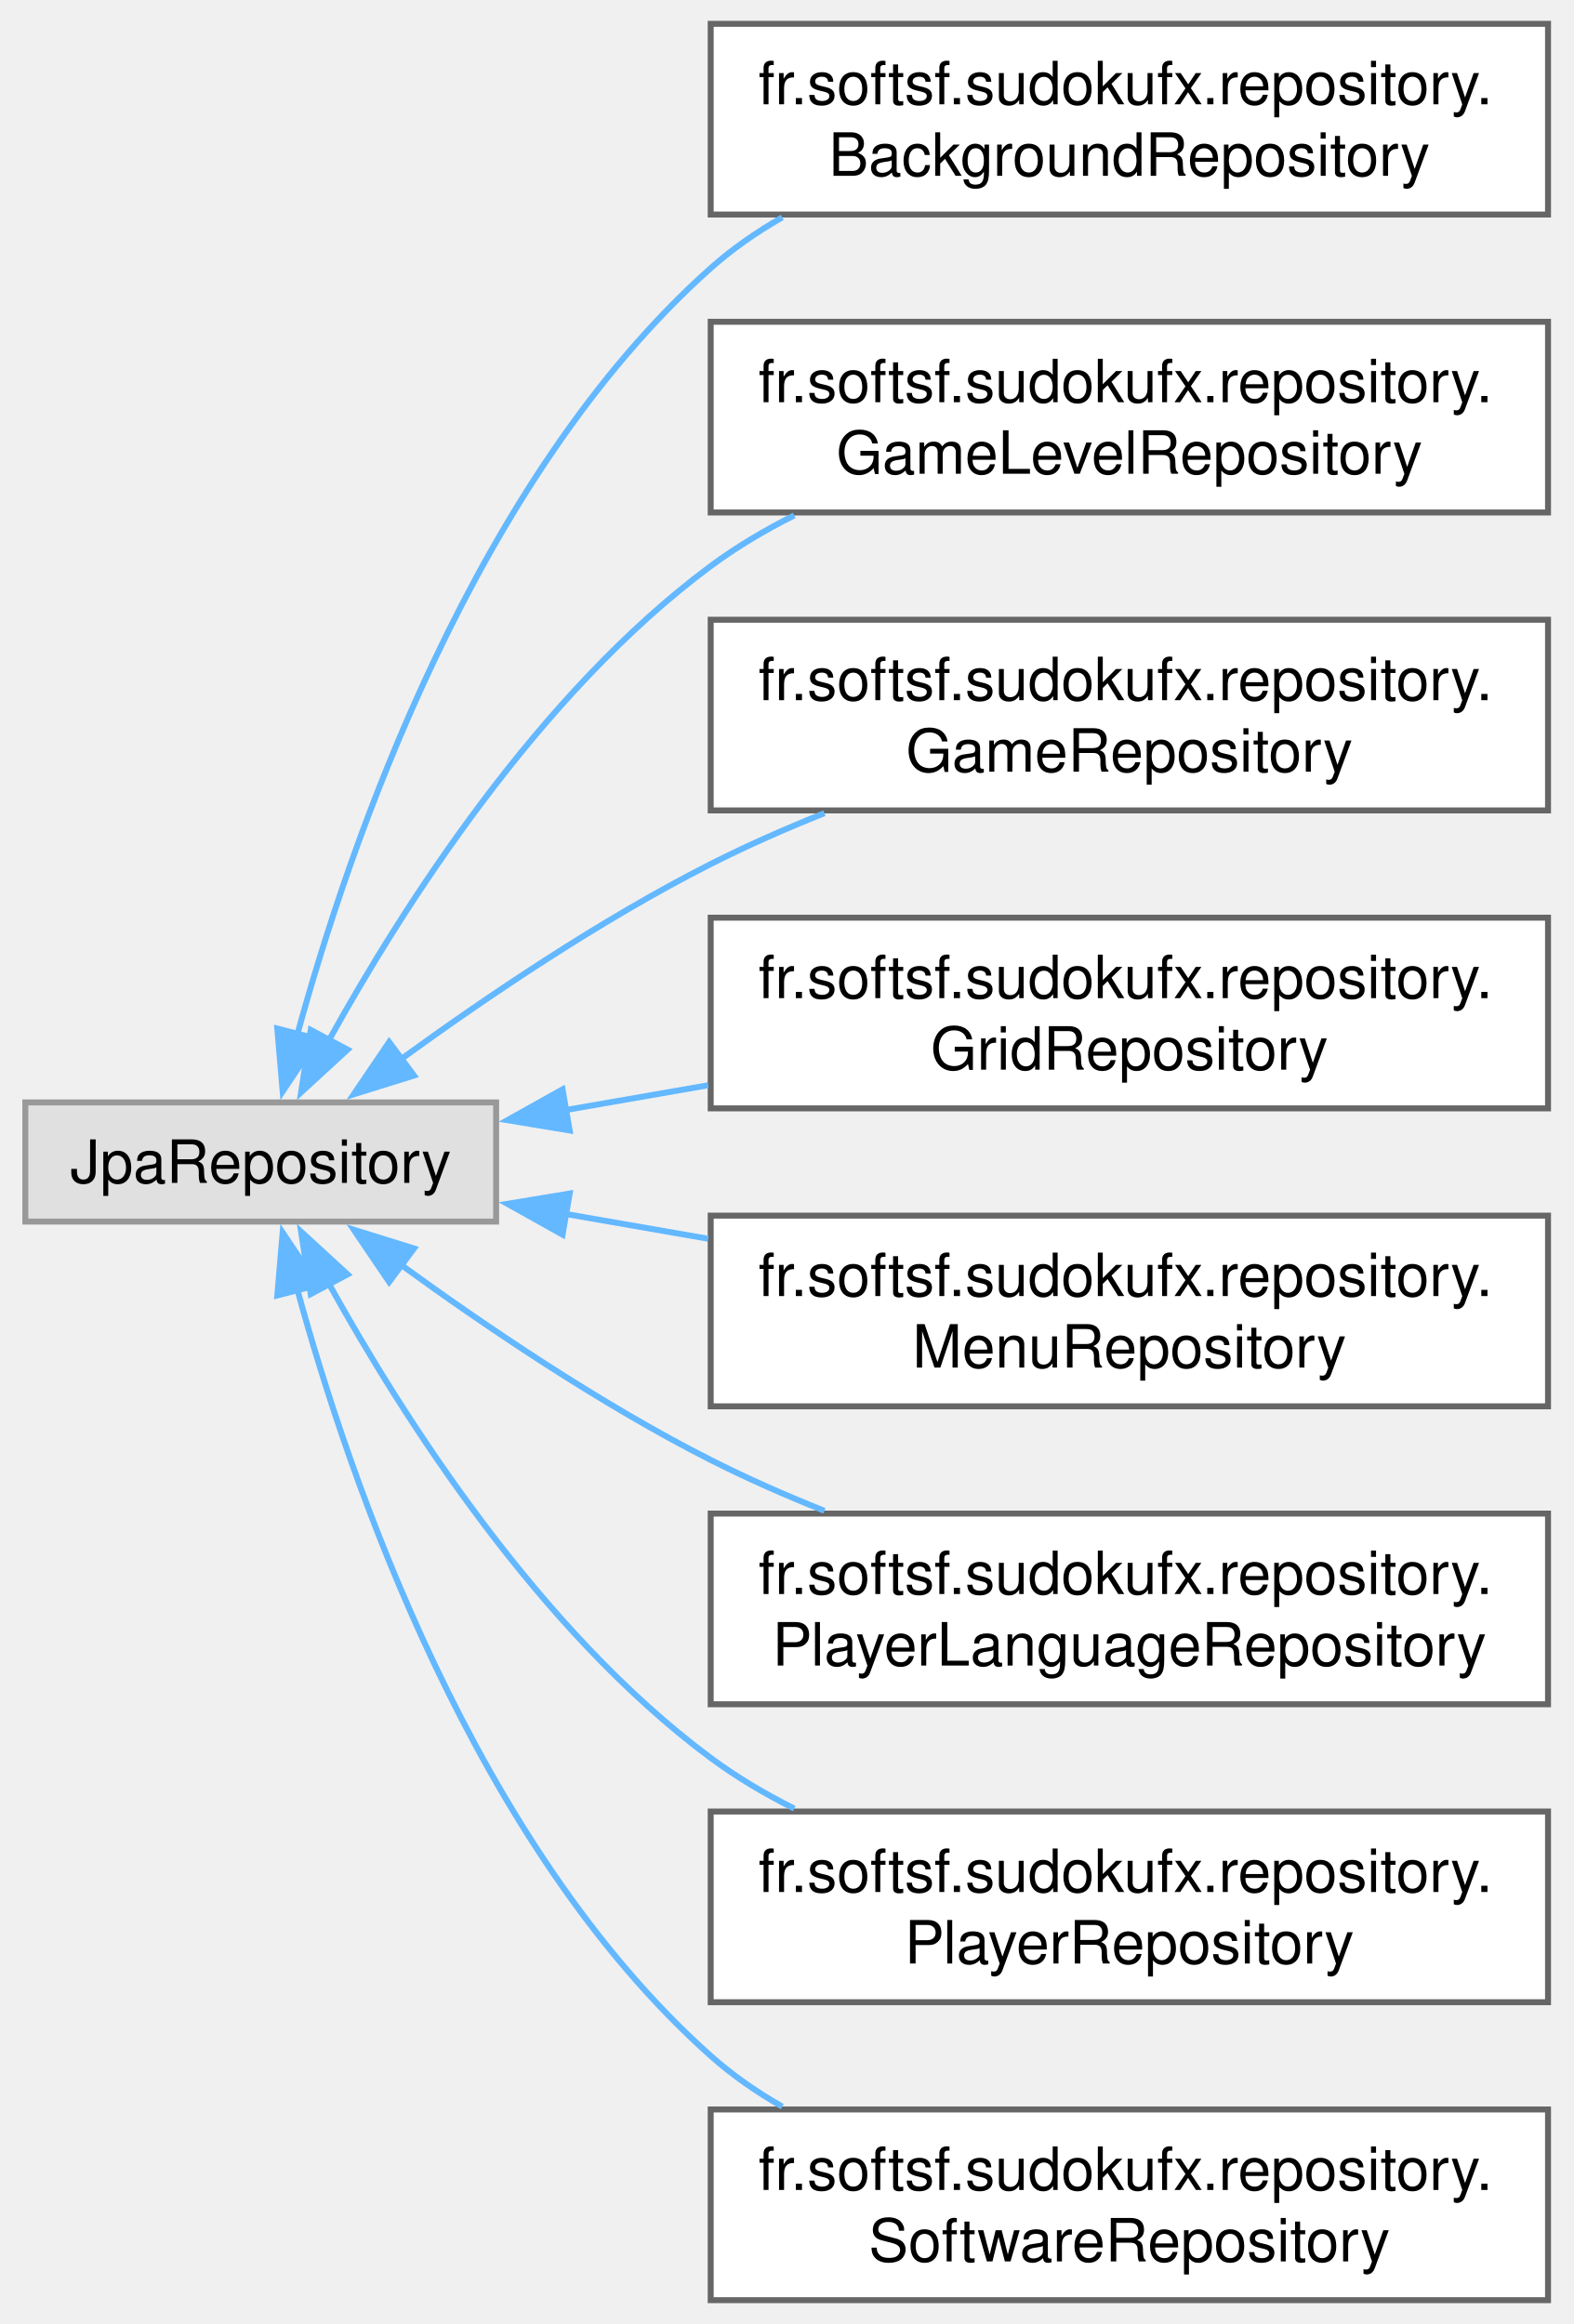
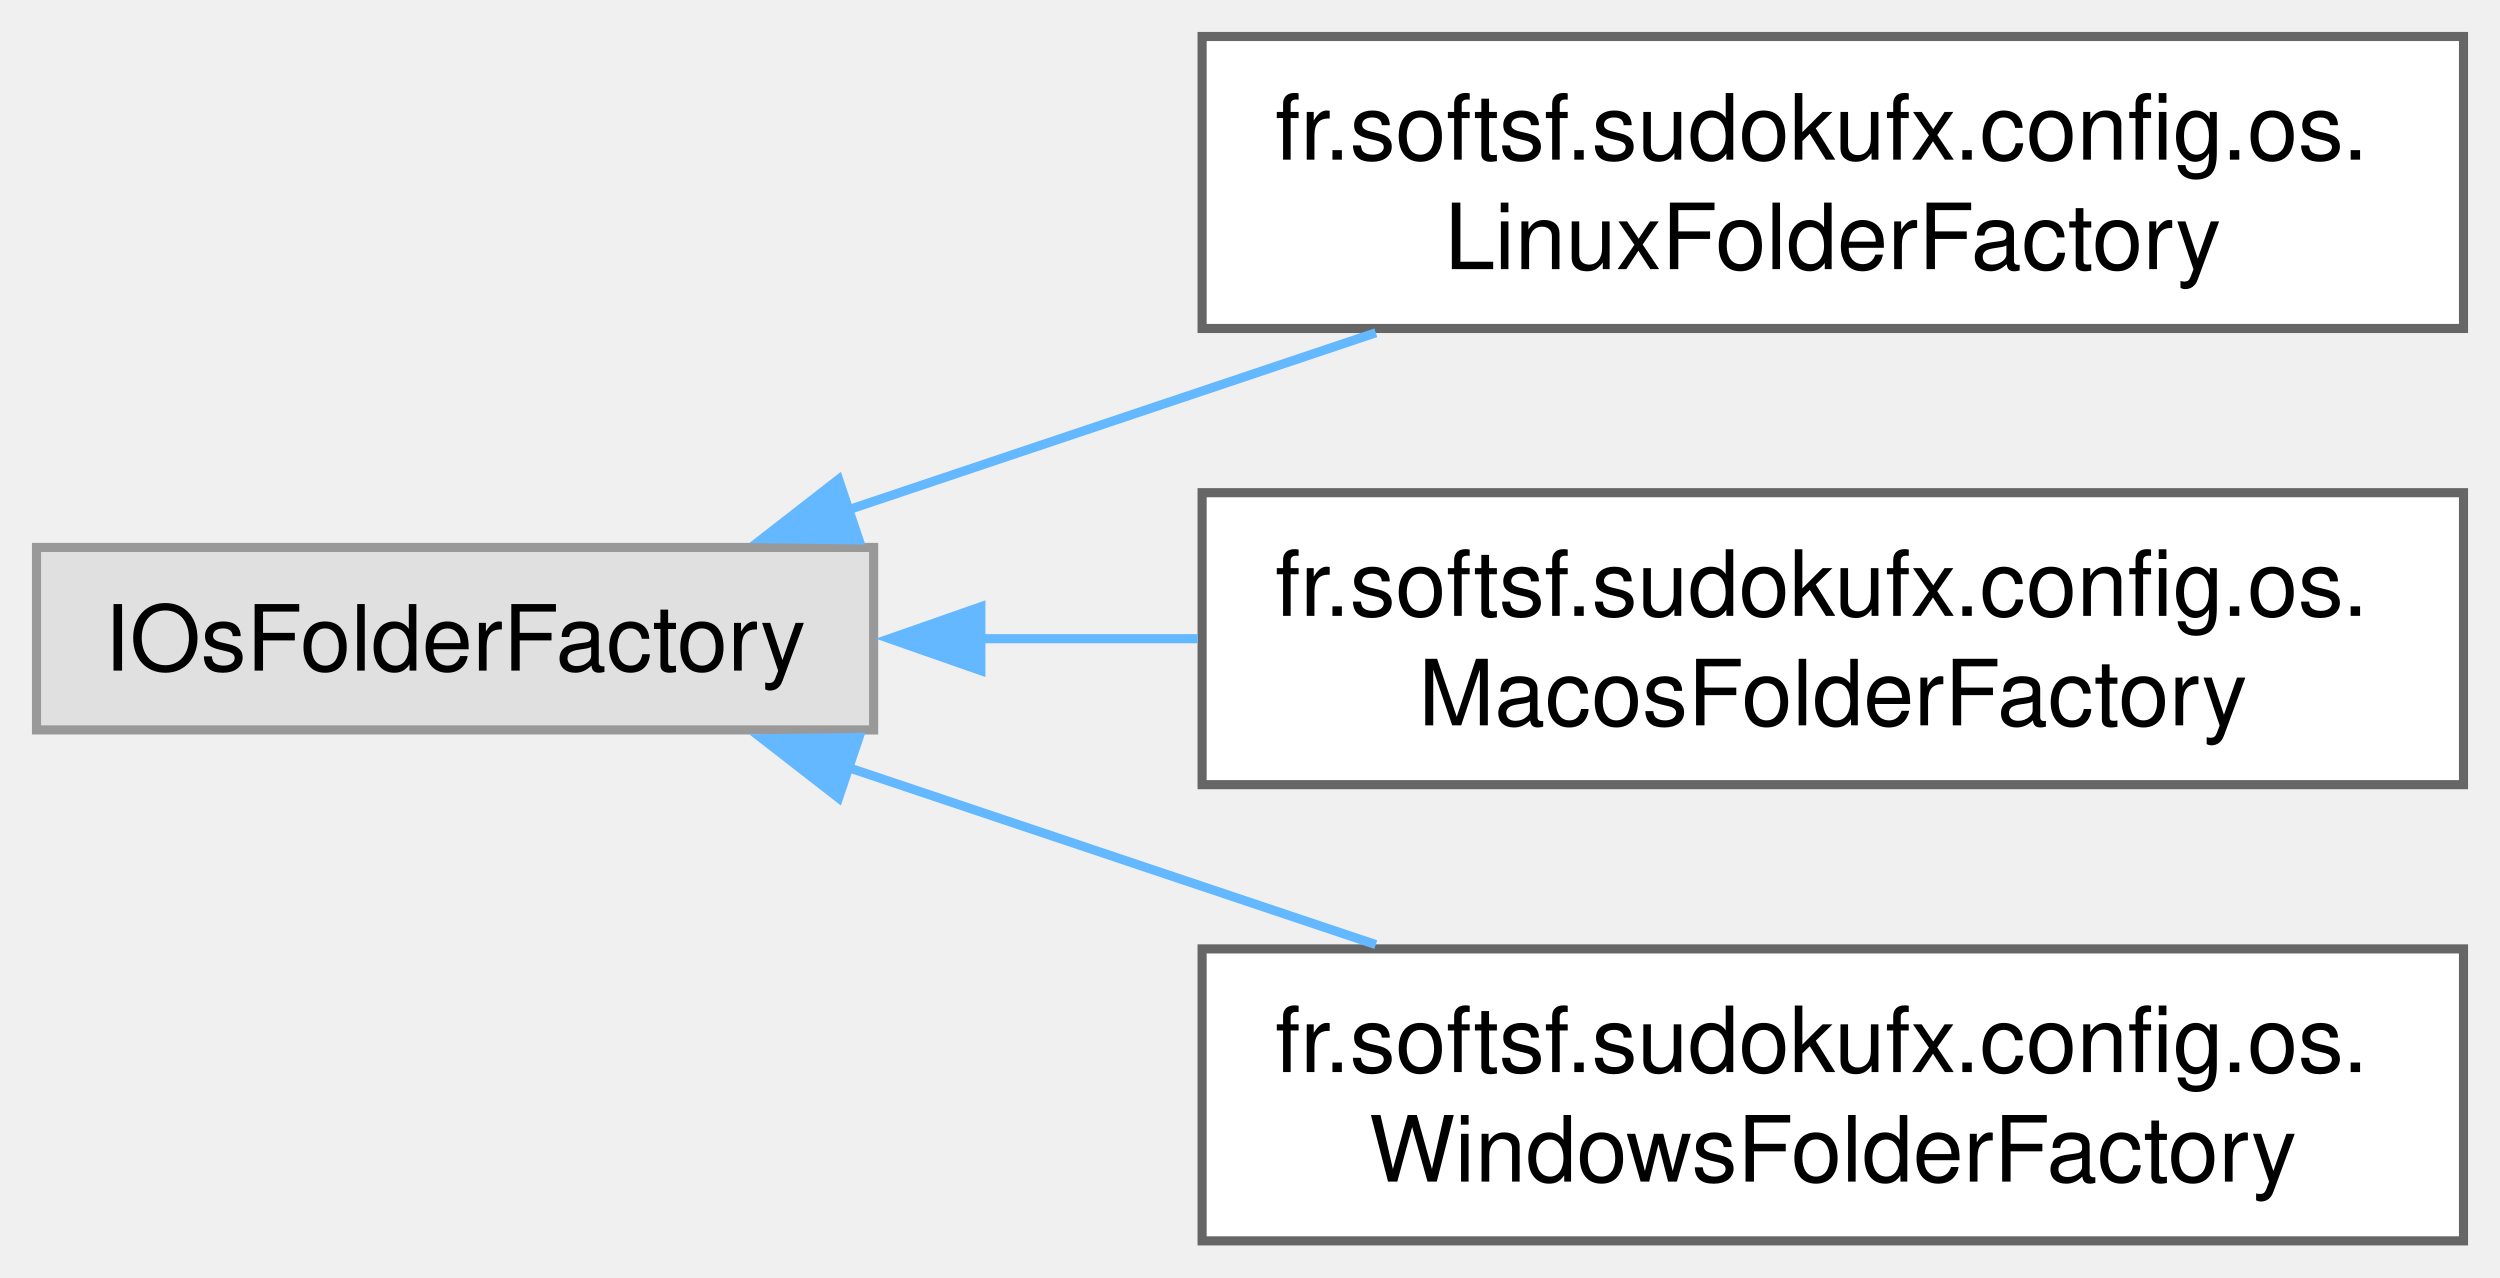
- <svg xmlns="http://www.w3.org/2000/svg" xmlns:xlink="http://www.w3.org/1999/xlink" width="264pt" height="390pt" viewBox="0.00 0.00 263.50 390.00">
-   <g id="graph0" class="graph" transform="scale(1 1) rotate(0) translate(4 386)">
+ <svg xmlns="http://www.w3.org/2000/svg" xmlns:xlink="http://www.w3.org/1999/xlink" width="274pt" height="140pt" viewBox="0.00 0.00 274.00 140.00">
+   <g id="graph0" class="graph" transform="scale(1 1) rotate(0) translate(4 136)">
    <g id="Node000000" class="node">
      <g id="a_Node000000">
        <a xlink:title=" ">
-           <polygon fill="#e0e0e0" stroke="#999999" points="79,-201 0,-201 0,-181 79,-181 79,-201" />
-           <text text-anchor="middle" x="39.5" y="-187.5" font-family="Helvetica,sans-Serif" font-size="10.00">JpaRepository</text>
+           <polygon fill="#e0e0e0" stroke="#999999" points="91.75,-76 0,-76 0,-56 91.75,-56 91.75,-76" />
+           <text text-anchor="middle" x="45.88" y="-62.5" font-family="Helvetica,sans-Serif" font-size="10.00">IOsFolderFactory</text>
        </a>
      </g>
    </g>
    <g id="Node000001" class="node">
      <g id="a_Node000001">
-         <a xlink:href="interfacefr_1_1softsf_1_1sudokufx_1_1repository_1_1_background_repository.html" target="_top" xlink:title=" ">
-           <polygon fill="white" stroke="#666666" points="255.5,-382 115,-382 115,-350 255.5,-350 255.5,-382" />
-           <text text-anchor="start" x="123" y="-368.5" font-family="Helvetica,sans-Serif" font-size="10.00">fr.softsf.sudokufx.repository.</text>
-           <text text-anchor="middle" x="185.25" y="-356.5" font-family="Helvetica,sans-Serif" font-size="10.00">BackgroundRepository</text>
+         <a xlink:href="classfr_1_1softsf_1_1sudokufx_1_1config_1_1os_1_1_linux_folder_factory.html" target="_top" xlink:title="Factory class for creating and managing LINUX OS-specific folders for the SudoFX application.">
+           <polygon fill="white" stroke="#666666" points="266,-132 127.75,-132 127.75,-100 266,-100 266,-132" />
+           <text text-anchor="start" x="135.75" y="-118.5" font-family="Helvetica,sans-Serif" font-size="10.00">fr.softsf.sudokufx.config.os.</text>
+           <text text-anchor="middle" x="196.88" y="-106.5" font-family="Helvetica,sans-Serif" font-size="10.00">LinuxFolderFactory</text>
        </a>
      </g>
    </g>
-     <g id="edge20_Node000000_Node000001" class="edge">
-       <g id="a_edge20_Node000000_Node000001">
+     <g id="edge17_Node000000_Node000001" class="edge">
+       <g id="a_edge17_Node000000_Node000001">
        <a xlink:title=" ">
-           <path fill="none" stroke="#63b8ff" d="M45.58,-212.17C54.36,-244.38 75.36,-305.65 115,-341 118.63,-344.23 122.7,-347.06 127.01,-349.52" />
-           <polygon fill="#63b8ff" stroke="#63b8ff" points="49.06,-211.65 43.18,-202.84 42.28,-213.39 49.06,-211.65" />
+           <path fill="none" stroke="#63b8ff" d="M88.87,-80.09C106.89,-86.14 128.06,-93.24 146.79,-99.53" />
+           <polygon fill="#63b8ff" stroke="#63b8ff" points="90.14,-76.83 79.55,-76.96 87.91,-83.46 90.14,-76.83" />
        </a>
      </g>
    </g>
    <g id="Node000002" class="node">
      <g id="a_Node000002">
-         <a xlink:href="interfacefr_1_1softsf_1_1sudokufx_1_1repository_1_1_game_level_repository.html" target="_top" xlink:title=" ">
-           <polygon fill="white" stroke="#666666" points="255.5,-332 115,-332 115,-300 255.5,-300 255.5,-332" />
-           <text text-anchor="start" x="123" y="-318.5" font-family="Helvetica,sans-Serif" font-size="10.00">fr.softsf.sudokufx.repository.</text>
-           <text text-anchor="middle" x="185.25" y="-306.5" font-family="Helvetica,sans-Serif" font-size="10.00">GameLevelRepository</text>
+         <a xlink:href="classfr_1_1softsf_1_1sudokufx_1_1config_1_1os_1_1_macos_folder_factory.html" target="_top" xlink:title="Factory class for creating and managing MACOS OS-specific folders for the SudoFX application.">
+           <polygon fill="white" stroke="#666666" points="266,-82 127.75,-82 127.75,-50 266,-50 266,-82" />
+           <text text-anchor="start" x="135.75" y="-68.5" font-family="Helvetica,sans-Serif" font-size="10.00">fr.softsf.sudokufx.config.os.</text>
+           <text text-anchor="middle" x="196.88" y="-56.5" font-family="Helvetica,sans-Serif" font-size="10.00">MacosFolderFactory</text>
        </a>
      </g>
    </g>
-     <g id="edge21_Node000000_Node000002" class="edge">
-       <g id="a_edge21_Node000000_Node000002">
+     <g id="edge18_Node000000_Node000002" class="edge">
+       <g id="a_edge18_Node000000_Node000002">
        <a xlink:title=" ">
-           <path fill="none" stroke="#63b8ff" d="M50.96,-211.46C63.39,-233.91 86.15,-269.59 115,-291 119.31,-294.2 124.07,-297.02 129.02,-299.51" />
-           <polygon fill="#63b8ff" stroke="#63b8ff" points="54.07,-209.86 46.27,-202.69 47.89,-213.16 54.07,-209.86" />
+           <path fill="none" stroke="#63b8ff" d="M103.24,-66C111.09,-66 119.23,-66 127.27,-66" />
+           <polygon fill="#63b8ff" stroke="#63b8ff" points="103.5,-62.5 93.5,-66 103.5,-69.5 103.5,-62.5" />
        </a>
      </g>
    </g>
    <g id="Node000003" class="node">
      <g id="a_Node000003">
-         <a xlink:href="interfacefr_1_1softsf_1_1sudokufx_1_1repository_1_1_game_repository.html" target="_top" xlink:title=" ">
-           <polygon fill="white" stroke="#666666" points="255.5,-282 115,-282 115,-250 255.5,-250 255.5,-282" />
-           <text text-anchor="start" x="123" y="-268.5" font-family="Helvetica,sans-Serif" font-size="10.00">fr.softsf.sudokufx.repository.</text>
-           <text text-anchor="middle" x="185.25" y="-256.5" font-family="Helvetica,sans-Serif" font-size="10.00">GameRepository</text>
+         <a xlink:href="interfacefr_1_1softsf_1_1sudokufx_1_1config_1_1os_1_1_windows_folder_factory.html" target="_top" xlink:title="Interface defining methods to access OS-specific folder paths.">
+           <polygon fill="white" stroke="#666666" points="266,-32 127.75,-32 127.75,0 266,0 266,-32" />
+           <text text-anchor="start" x="135.75" y="-18.5" font-family="Helvetica,sans-Serif" font-size="10.00">fr.softsf.sudokufx.config.os.</text>
+           <text text-anchor="middle" x="196.88" y="-6.5" font-family="Helvetica,sans-Serif" font-size="10.00">WindowsFolderFactory</text>
        </a>
      </g>
    </g>
-     <g id="edge22_Node000000_Node000003" class="edge">
-       <g id="a_edge22_Node000000_Node000003">
+     <g id="edge19_Node000000_Node000003" class="edge">
+       <g id="a_edge19_Node000000_Node000003">
        <a xlink:title=" ">
-           <path fill="none" stroke="#63b8ff" d="M62.95,-208.19C77.3,-218.62 96.6,-231.68 115,-241 121.04,-244.06 127.55,-246.93 134.08,-249.54" />
-           <polygon fill="#63b8ff" stroke="#63b8ff" points="65.22,-205.51 55.1,-202.36 61.05,-211.13 65.22,-205.51" />
-         </a>
-       </g>
-     </g>
-     <g id="Node000004" class="node">
-       <g id="a_Node000004">
-         <a xlink:href="interfacefr_1_1softsf_1_1sudokufx_1_1repository_1_1_grid_repository.html" target="_top" xlink:title=" ">
-           <polygon fill="white" stroke="#666666" points="255.5,-232 115,-232 115,-200 255.5,-200 255.5,-232" />
-           <text text-anchor="start" x="123" y="-218.5" font-family="Helvetica,sans-Serif" font-size="10.00">fr.softsf.sudokufx.repository.</text>
-           <text text-anchor="middle" x="185.25" y="-206.5" font-family="Helvetica,sans-Serif" font-size="10.00">GridRepository</text>
-         </a>
-       </g>
-     </g>
-     <g id="edge23_Node000000_Node000004" class="edge">
-       <g id="a_edge23_Node000000_Node000004">
-         <a xlink:title=" ">
-           <path fill="none" stroke="#63b8ff" d="M90.49,-199.69C98.28,-201.05 106.45,-202.47 114.57,-203.88" />
-           <polygon fill="#63b8ff" stroke="#63b8ff" points="91.34,-196.29 80.89,-198.02 90.14,-203.19 91.34,-196.29" />
-         </a>
-       </g>
-     </g>
-     <g id="Node000005" class="node">
-       <g id="a_Node000005">
-         <a xlink:href="interfacefr_1_1softsf_1_1sudokufx_1_1repository_1_1_menu_repository.html" target="_top" xlink:title=" ">
-           <polygon fill="white" stroke="#666666" points="255.5,-182 115,-182 115,-150 255.5,-150 255.5,-182" />
-           <text text-anchor="start" x="123" y="-168.5" font-family="Helvetica,sans-Serif" font-size="10.00">fr.softsf.sudokufx.repository.</text>
-           <text text-anchor="middle" x="185.25" y="-156.5" font-family="Helvetica,sans-Serif" font-size="10.00">MenuRepository</text>
-         </a>
-       </g>
-     </g>
-     <g id="edge24_Node000000_Node000005" class="edge">
-       <g id="a_edge24_Node000000_Node000005">
-         <a xlink:title=" ">
-           <path fill="none" stroke="#63b8ff" d="M90.49,-182.31C98.28,-180.95 106.45,-179.53 114.57,-178.12" />
-           <polygon fill="#63b8ff" stroke="#63b8ff" points="90.14,-178.81 80.89,-183.98 91.34,-185.71 90.14,-178.81" />
-         </a>
-       </g>
-     </g>
-     <g id="Node000006" class="node">
-       <g id="a_Node000006">
-         <a xlink:href="interfacefr_1_1softsf_1_1sudokufx_1_1repository_1_1_player_language_repository.html" target="_top" xlink:title=" ">
-           <polygon fill="white" stroke="#666666" points="255.5,-132 115,-132 115,-100 255.5,-100 255.5,-132" />
-           <text text-anchor="start" x="123" y="-118.5" font-family="Helvetica,sans-Serif" font-size="10.00">fr.softsf.sudokufx.repository.</text>
-           <text text-anchor="middle" x="185.25" y="-106.5" font-family="Helvetica,sans-Serif" font-size="10.00">PlayerLanguageRepository</text>
-         </a>
-       </g>
-     </g>
-     <g id="edge25_Node000000_Node000006" class="edge">
-       <g id="a_edge25_Node000000_Node000006">
-         <a xlink:title=" ">
-           <path fill="none" stroke="#63b8ff" d="M62.95,-173.81C77.3,-163.38 96.6,-150.32 115,-141 121.04,-137.94 127.55,-135.07 134.08,-132.46" />
-           <polygon fill="#63b8ff" stroke="#63b8ff" points="61.05,-170.87 55.1,-179.64 65.22,-176.49 61.05,-170.87" />
-         </a>
-       </g>
-     </g>
-     <g id="Node000007" class="node">
-       <g id="a_Node000007">
-         <a xlink:href="interfacefr_1_1softsf_1_1sudokufx_1_1repository_1_1_player_repository.html" target="_top" xlink:title=" ">
-           <polygon fill="white" stroke="#666666" points="255.5,-82 115,-82 115,-50 255.5,-50 255.5,-82" />
-           <text text-anchor="start" x="123" y="-68.5" font-family="Helvetica,sans-Serif" font-size="10.00">fr.softsf.sudokufx.repository.</text>
-           <text text-anchor="middle" x="185.25" y="-56.5" font-family="Helvetica,sans-Serif" font-size="10.00">PlayerRepository</text>
-         </a>
-       </g>
-     </g>
-     <g id="edge26_Node000000_Node000007" class="edge">
-       <g id="a_edge26_Node000000_Node000007">
-         <a xlink:title=" ">
-           <path fill="none" stroke="#63b8ff" d="M50.96,-170.54C63.39,-148.09 86.15,-112.41 115,-91 119.31,-87.8 124.07,-84.98 129.02,-82.49" />
-           <polygon fill="#63b8ff" stroke="#63b8ff" points="47.89,-168.84 46.27,-179.31 54.07,-172.14 47.89,-168.84" />
-         </a>
-       </g>
-     </g>
-     <g id="Node000008" class="node">
-       <g id="a_Node000008">
-         <a xlink:href="interfacefr_1_1softsf_1_1sudokufx_1_1repository_1_1_software_repository.html" target="_top" xlink:title=" ">
-           <polygon fill="white" stroke="#666666" points="255.5,-32 115,-32 115,0 255.5,0 255.5,-32" />
-           <text text-anchor="start" x="123" y="-18.5" font-family="Helvetica,sans-Serif" font-size="10.00">fr.softsf.sudokufx.repository.</text>
-           <text text-anchor="middle" x="185.25" y="-6.5" font-family="Helvetica,sans-Serif" font-size="10.00">SoftwareRepository</text>
-         </a>
-       </g>
-     </g>
-     <g id="edge27_Node000000_Node000008" class="edge">
-       <g id="a_edge27_Node000000_Node000008">
-         <a xlink:title=" ">
-           <path fill="none" stroke="#63b8ff" d="M45.58,-169.83C54.36,-137.62 75.36,-76.35 115,-41 118.63,-37.77 122.7,-34.94 127.01,-32.48" />
-           <polygon fill="#63b8ff" stroke="#63b8ff" points="42.28,-168.61 43.18,-179.16 49.06,-170.35 42.28,-168.61" />
+           <path fill="none" stroke="#63b8ff" d="M88.87,-51.91C106.89,-45.86 128.06,-38.76 146.79,-32.47" />
+           <polygon fill="#63b8ff" stroke="#63b8ff" points="87.91,-48.54 79.55,-55.04 90.14,-55.17 87.91,-48.54" />
        </a>
      </g>
    </g>
  </g>
</svg>
